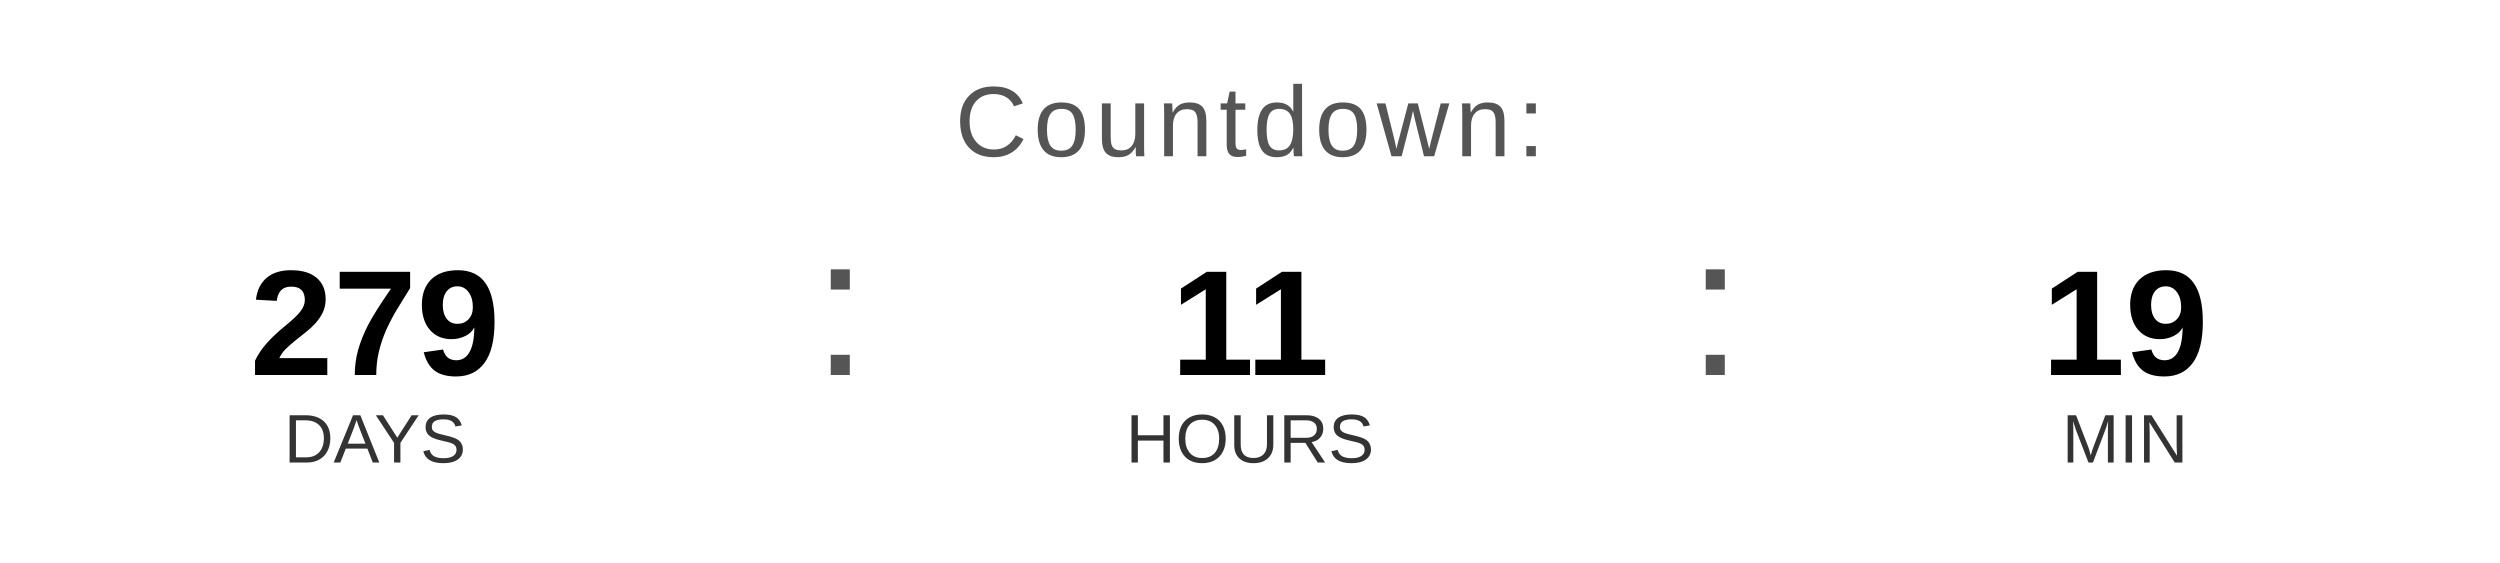
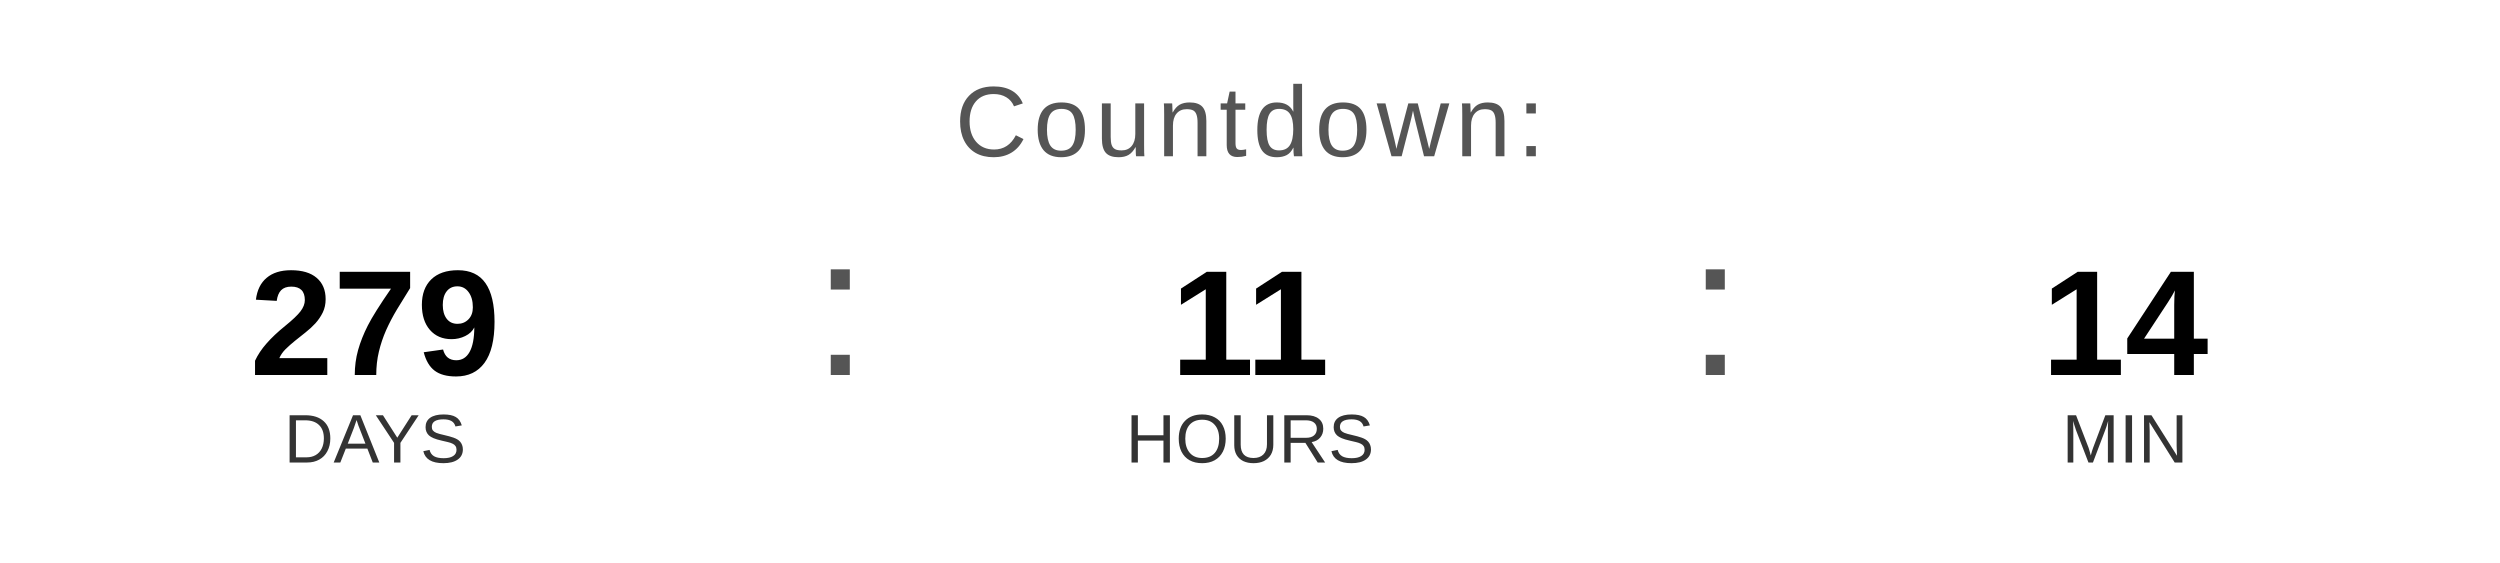
<svg xmlns="http://www.w3.org/2000/svg" width="400" height="90" viewBox="0 0 400 90">
  <text x="200" y="25" font-family="Arial, Helvetica, sans-serif" font-size="16" fill="#555555" text-anchor="middle" letter-spacing="1">
    Countdown:
  </text>
  <text x="60" y="60" font-family="Arial, Helvetica, sans-serif" font-size="24" font-weight="bold" fill="#000000" text-anchor="middle">279</text>
  <text x="60" y="74" font-family="Arial, Helvetica, sans-serif" font-size="11" fill="#333333" text-anchor="middle">DAYS</text>
  <text x="130" y="60" font-family="Arial, sans-serif" font-size="32" fill="#555555">:</text>
  <text x="200" y="60" font-family="Arial, Helvetica, sans-serif" font-size="24" font-weight="bold" fill="#000000" text-anchor="middle">11</text>
  <text x="200" y="74" font-family="Arial, Helvetica, sans-serif" font-size="11" fill="#333333" text-anchor="middle">HOURS</text>
  <text x="270" y="60" font-family="Arial, sans-serif" font-size="32" fill="#555555">:</text>
-   <text x="340" y="60" font-family="Arial, Helvetica, sans-serif" font-size="24" font-weight="bold" fill="#000000" text-anchor="middle">19</text>
+   <text x="340" y="60" font-family="Arial, Helvetica, sans-serif" font-size="24" font-weight="bold" fill="#000000" text-anchor="middle">14</text>
  <text x="340" y="74" font-family="Arial, Helvetica, sans-serif" font-size="11" fill="#333333" text-anchor="middle">MIN</text>
</svg>
